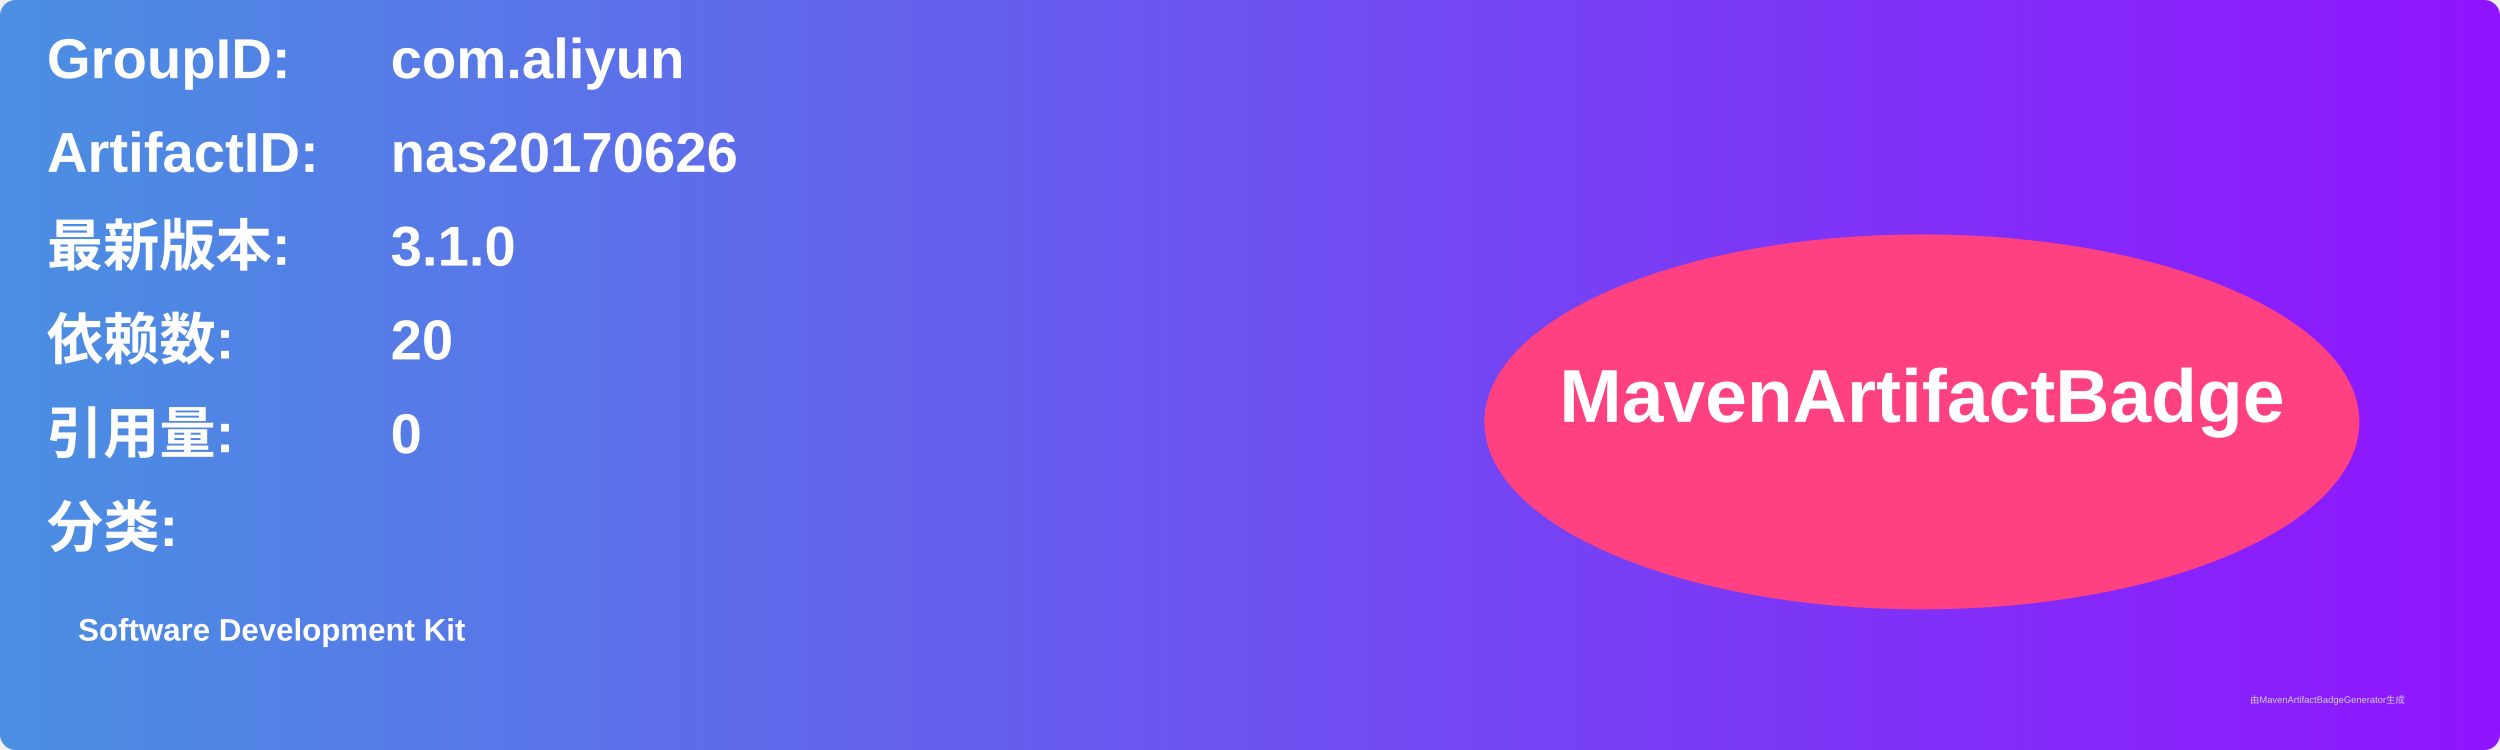
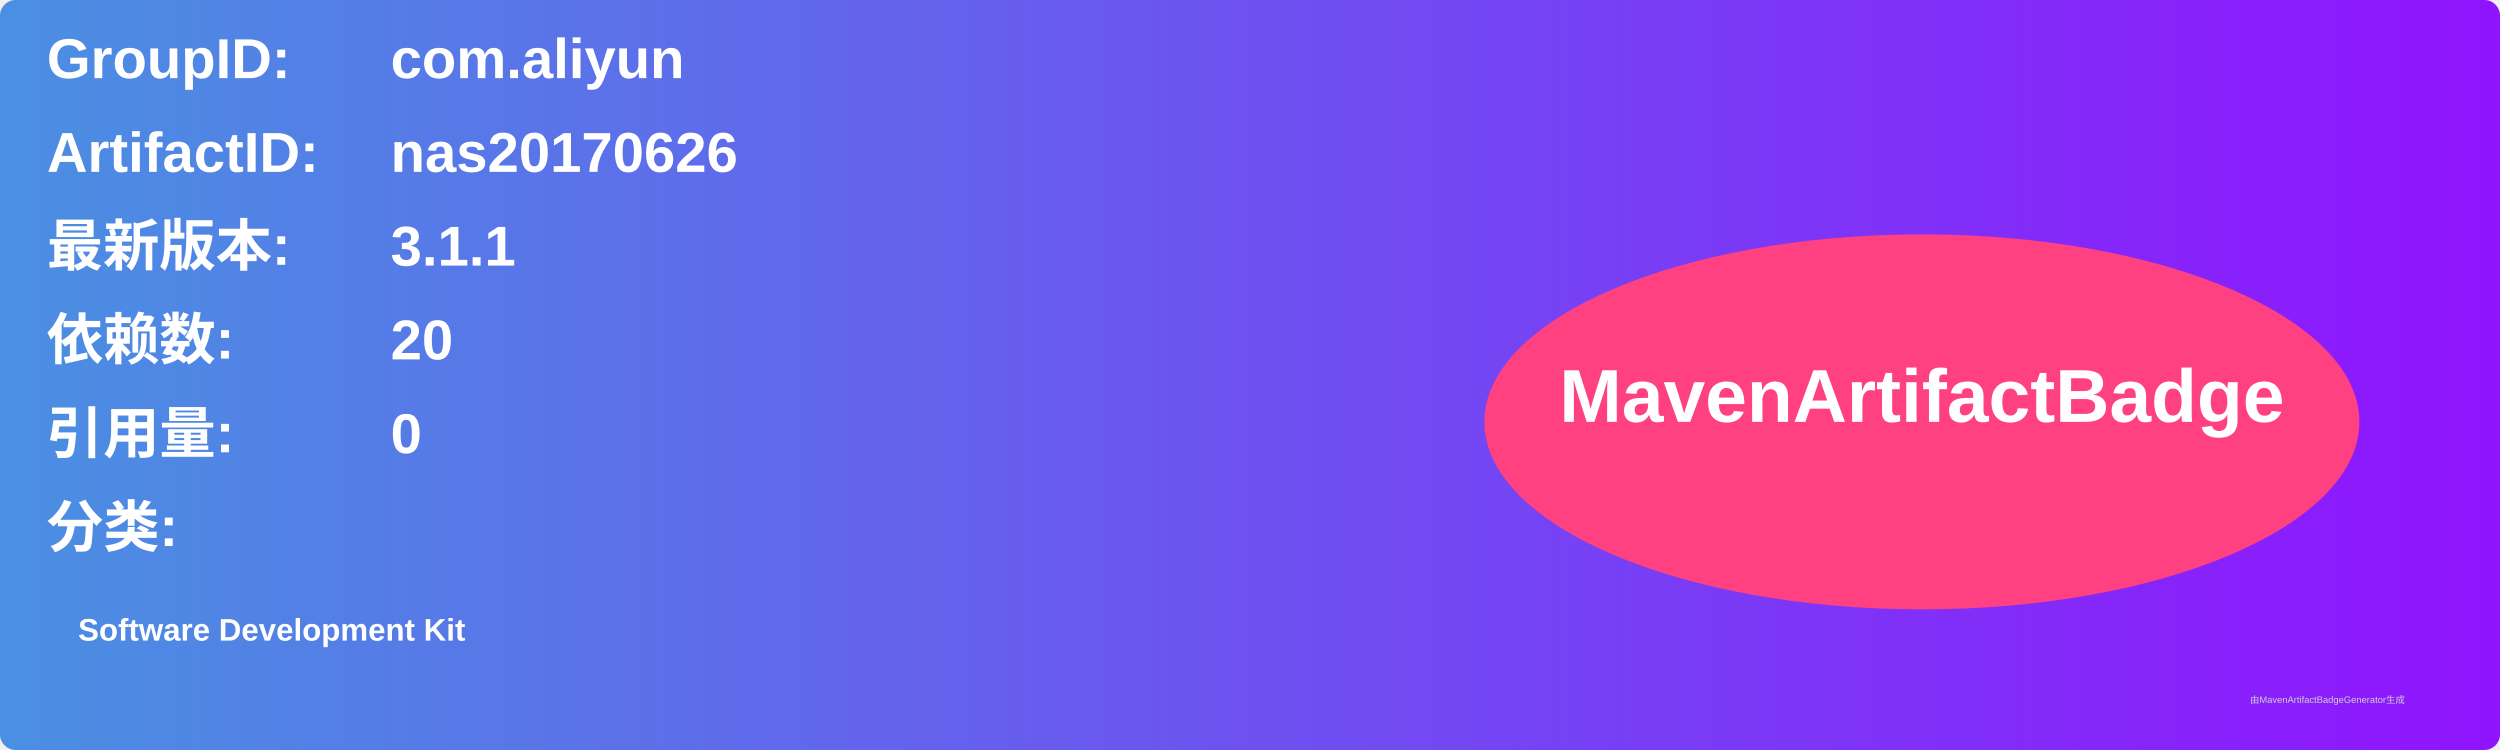
<svg xmlns="http://www.w3.org/2000/svg" width="800" height="240" viewBox="0 0 800 240">
  <linearGradient id="grad" x1="0%" y1="0%" x2="100%" y2="0%">
    <stop offset="0%" stop-color="#4a90e2" />
    <stop offset="100%" stop-color="#9013fe" />
  </linearGradient>
  <rect width="100%" height="100%" rx="5" ry="5" fill="url(#grad)" />
  <g transform="translate(15, 15)">
    <text x="0" y="10" font-family="Arial" font-size="18" fill="white" font-weight="bold" width="260">GroupID:</text>
    <text x="110" y="10" font-family="Arial" font-size="18" fill="white" font-weight="bold" width="460">com.aliyun</text>
    <text x="0" y="40" font-family="Arial" font-size="18" fill="white" font-weight="bold" width="260">ArtifactID:</text>
    <text x="110" y="40" font-family="Arial" font-size="18" fill="white" font-weight="bold" width="460">nas20170626</text>
    <text x="0" y="70" font-family="Arial" font-size="18" fill="white" font-weight="bold">最新版本:</text>
    <text x="110" y="70" font-family="Arial" font-size="18" fill="white" font-weight="bold">
-       <tspan font-weight="bold">3.1.0</tspan>
+       <tspan font-weight="bold">3.1.1</tspan>
    </text>
    <text x="0" y="100" font-family="Arial" font-size="18" fill="white" font-weight="bold">依赖数: </text>
    <text x="110" y="100" font-family="Arial" font-size="18" fill="white">
      <tspan font-weight="bold">20</tspan>
    </text>
    <text x="0" y="130" font-family="Arial" font-size="18" fill="white" font-weight="bold">引用量: </text>
    <text x="110" y="130" font-family="Arial" font-size="18" fill="white">
      <tspan font-weight="bold">0</tspan>
    </text>
    <text x="0" y="160" font-family="Arial" font-size="18" fill="white" font-weight="bold">分类:</text>
    <text x="10" y="190" font-family="Arial" font-size="10" fill="white">
      <tspan font-weight="bold">Software Development Kit</tspan>
    </text>
    <ellipse cx="600" cy="120" rx="140" ry="60" fill="#ff4081" />
    <text x="600" y="120" text-anchor="middle" font-family="Arial" font-size="24" fill="white" font-weight="bold">MavenArtifactBadge</text>
  </g>
  <text x="720" y="225" font-family="Arial" font-size="3" fill="#d0d0d0">由MavenArtifactBadgeGenerator生成</text>
</svg>
